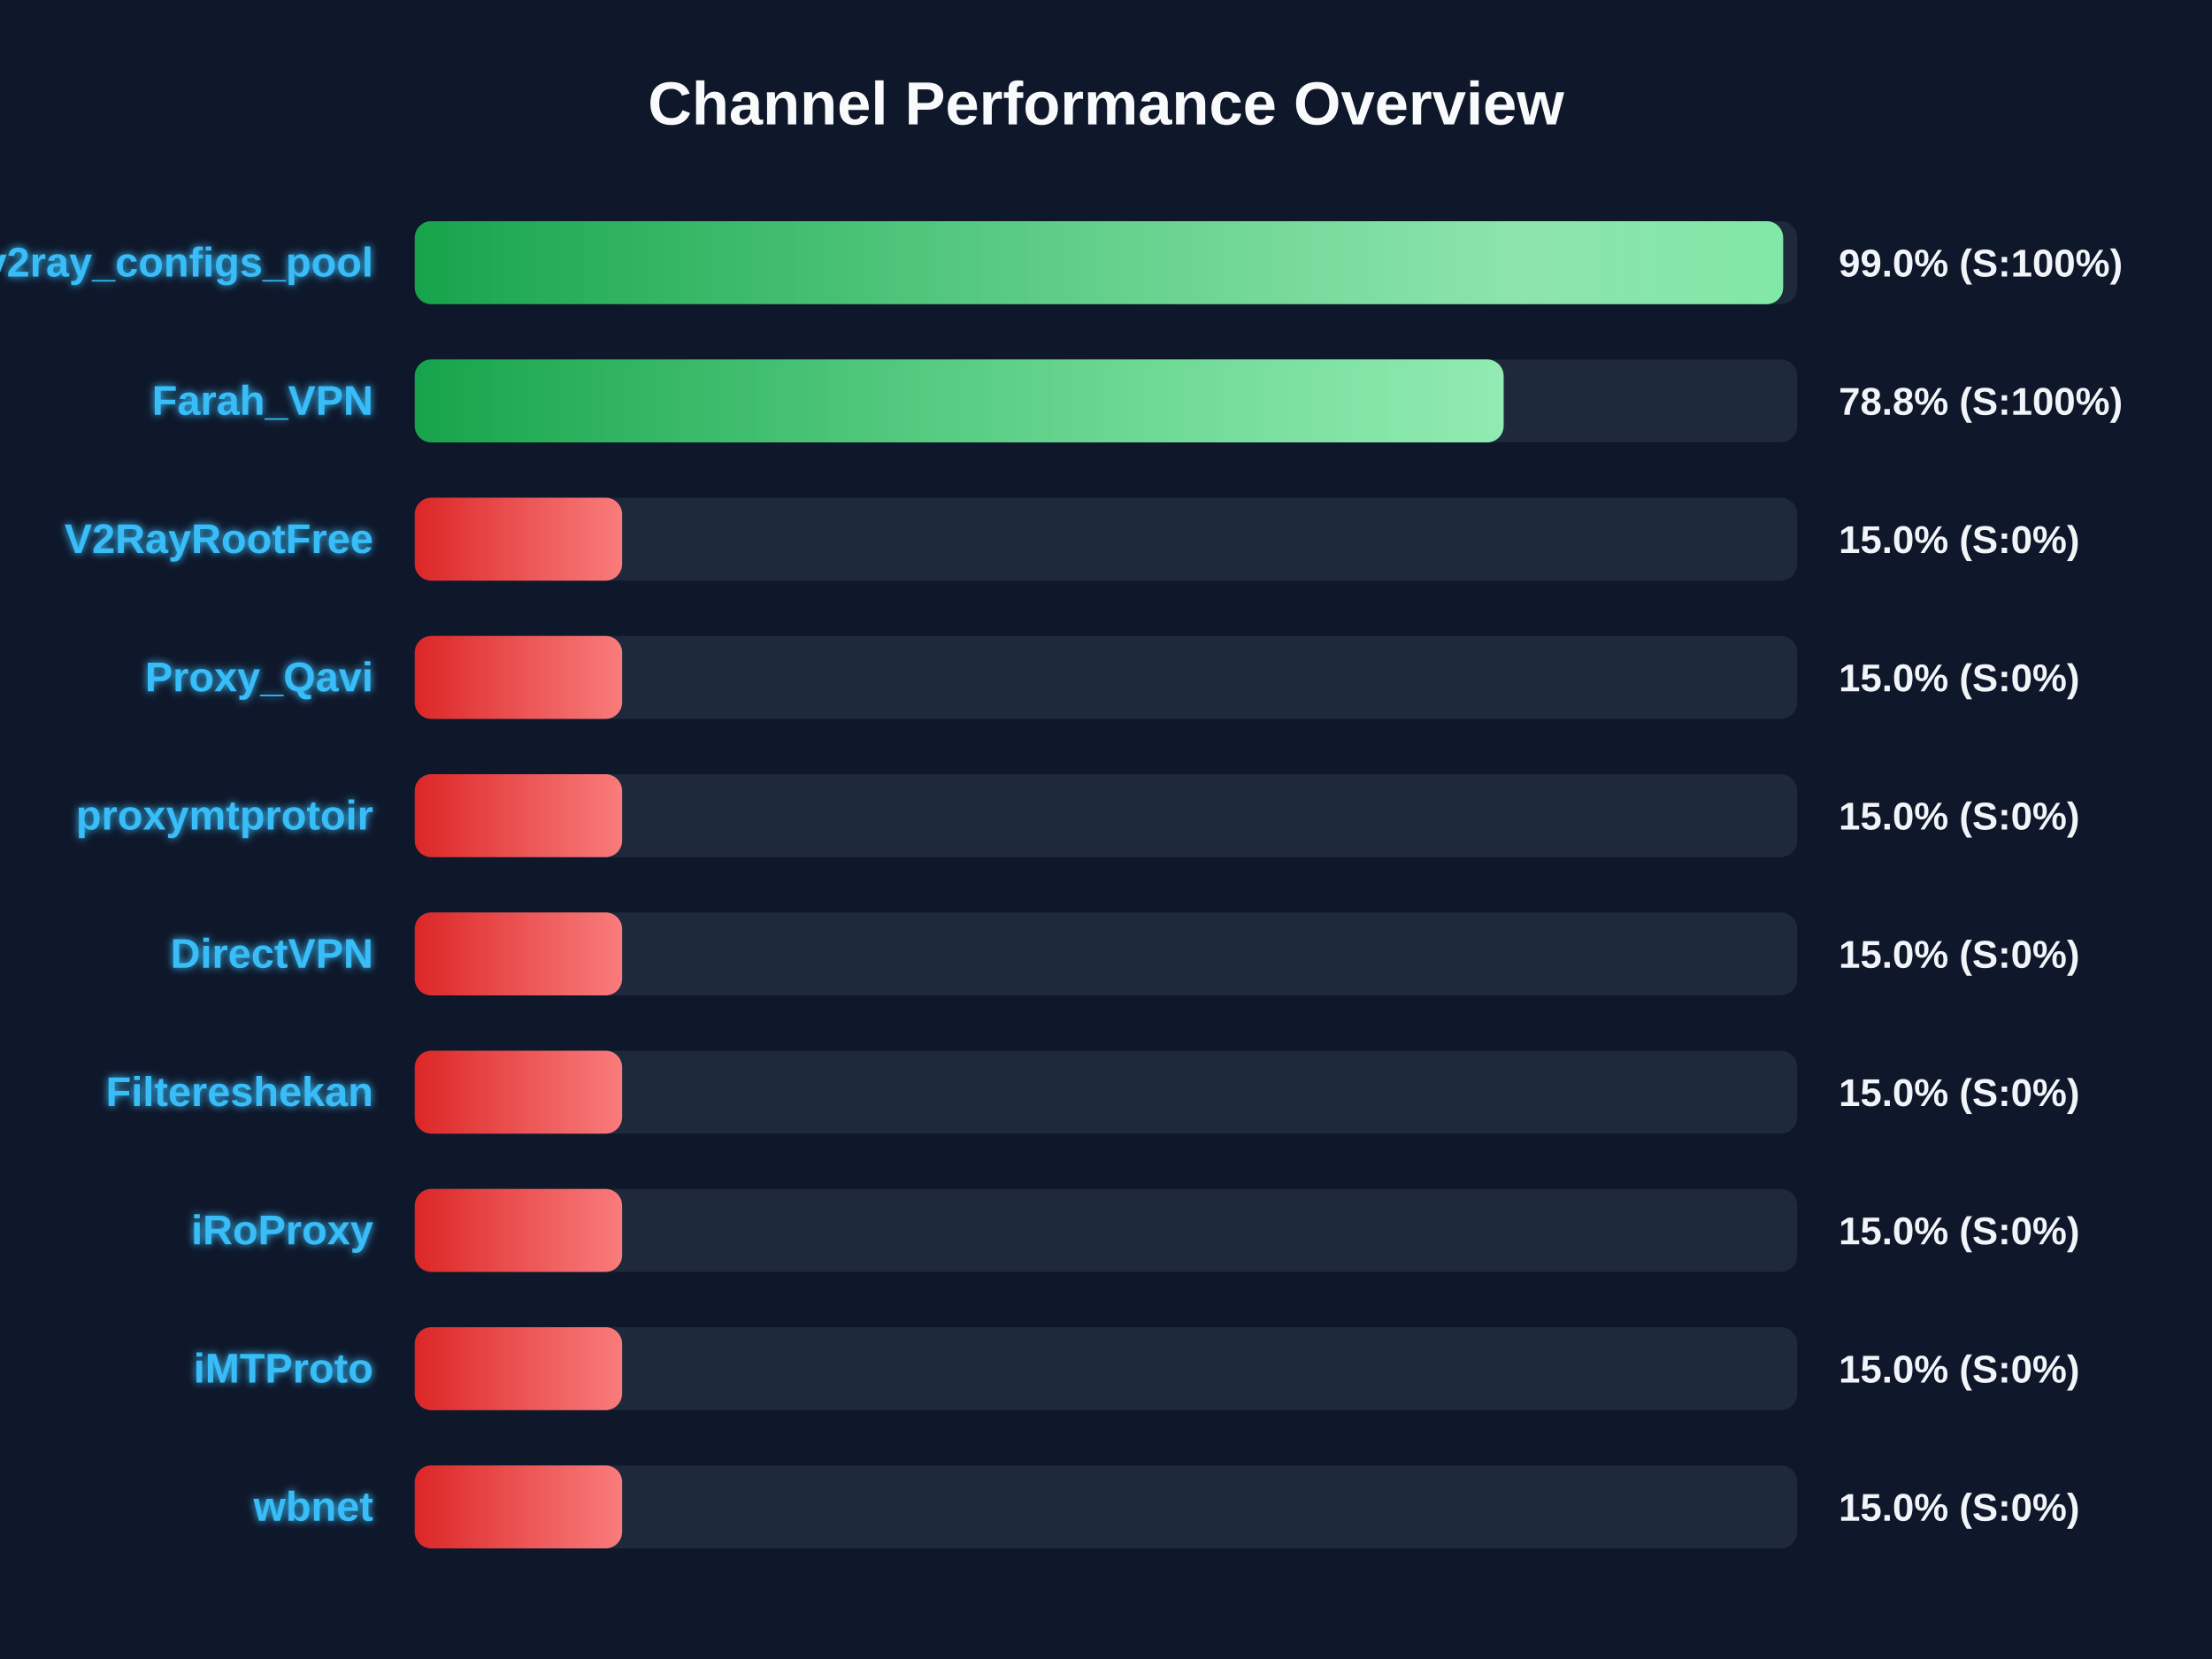
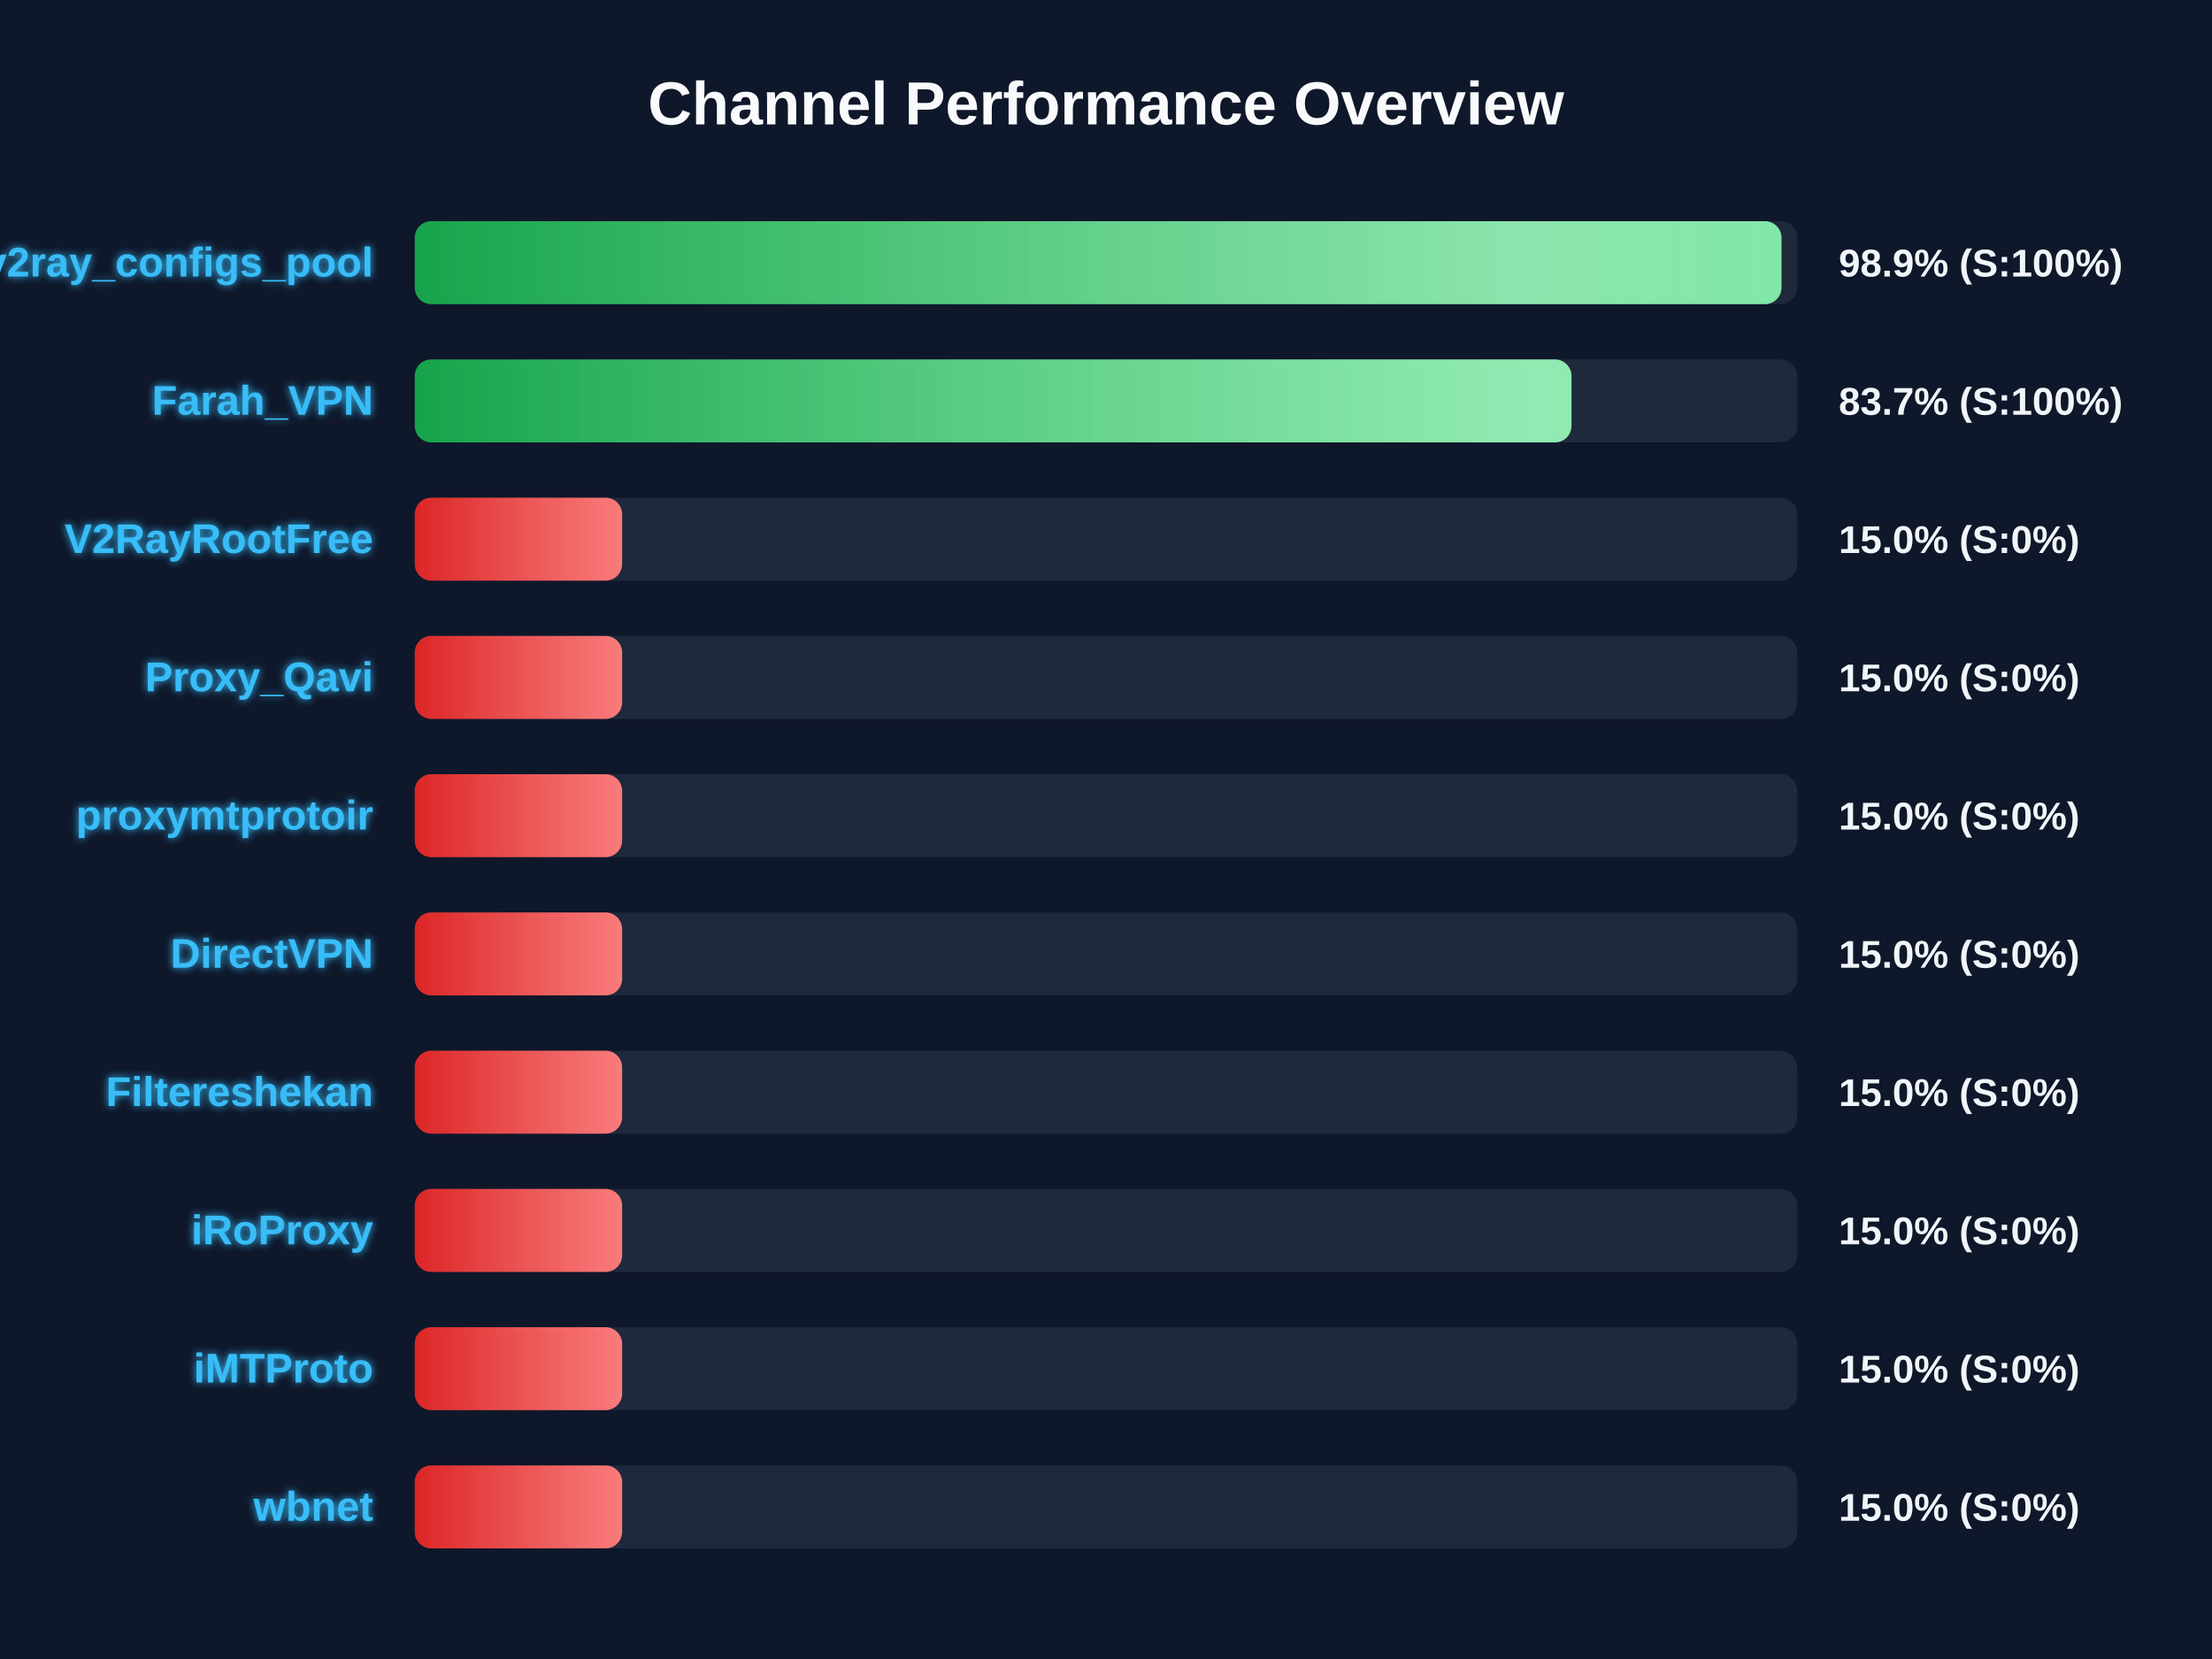
<svg xmlns="http://www.w3.org/2000/svg" width="800" height="600" version="1.1">
  <defs>
    <linearGradient id="grad-green" x1="0%" y1="0%" x2="100%" y2="0%">
      <stop offset="0%" stop-color="#16a34a" />
      <stop offset="100%" stop-color="#4ade80" />
    </linearGradient>
    <linearGradient id="grad-yellow" x1="0%" y1="0%" x2="100%" y2="0%">
      <stop offset="0%" stop-color="#ca8a04" />
      <stop offset="100%" stop-color="#fde047" />
    </linearGradient>
    <linearGradient id="grad-red" x1="0%" y1="0%" x2="100%" y2="0%">
      <stop offset="0%" stop-color="#dc2626" />
      <stop offset="100%" stop-color="#f87171" />
    </linearGradient>
    <linearGradient id="shimmer" x1="0%" y1="0%" x2="100%" y2="0%">
      <stop offset="0%" stop-color="rgba(255,255,255,0)" />
      <stop offset="50%" stop-color="rgba(255,255,255,0.4)" />
      <stop offset="100%" stop-color="rgba(255,255,255,0)" />
    </linearGradient>
    <filter id="glow" x="-20%" y="-20%" width="140%" height="140%">
      <feGaussianBlur stdDeviation="1.5" result="blur" />
      <feComposite in="SourceGraphic" in2="blur" operator="over" />
    </filter>
  </defs>
  <style>
        .bg-rect { fill: #0f172a; }
        .title { font: bold 22px 'Segoe UI', Arial, sans-serif; fill: #f8fafc; }
        .row { font: bold 15px 'Segoe UI', Arial, sans-serif; fill: #38bdf8; filter: url(#glow); }
        .score { font: bold 14px 'Segoe UI', Arial, sans-serif; fill: #f1f5f9; }
        @keyframes shimmer-anim {
            0% { transform: translateX(-100%); }
            100% { transform: translateX(200%); }
        }
        .shimmer-rect {
            animation: shimmer-anim 2.5s infinite linear;
        }
    </style>
  <rect width="100%" height="100%" class="bg-rect" />
  <text x="400" y="45" text-anchor="middle" class="title">Channel Performance Overview</text>
  <rect x="150" y="80" width="500" height="30" fill="#1e293b" rx="6" />
  <clipPath id="clip-0">
-     <rect x="150" y="80" width="494.9" height="30" rx="6" />
+     <rect x="150" y="80" width="494.3" height="30" rx="6" />
  </clipPath>
-   <rect x="150" y="80" width="494.9" height="30" fill="url(#grad-green)" rx="6" />
+   <rect x="150" y="80" width="494.3" height="30" fill="url(#grad-green)" rx="6" />
  <g clip-path="url(#clip-0)">
    <rect x="150" y="80" width="100%" height="30" fill="url(#shimmer)" class="shimmer-rect" />
  </g>
  <text x="135" y="100" text-anchor="end" class="row">v2ray_configs_pool</text>
-   <text x="665" y="100" text-anchor="start" class="score">99.0% (S:100%)</text>
+   <text x="665" y="100" text-anchor="start" class="score">98.9% (S:100%)</text>
  <rect x="150" y="130" width="500" height="30" fill="#1e293b" rx="6" />
  <clipPath id="clip-1">
-     <rect x="150" y="130" width="393.8" height="30" rx="6" />
+     <rect x="150" y="130" width="418.35" height="30" rx="6" />
  </clipPath>
-   <rect x="150" y="130" width="393.8" height="30" fill="url(#grad-green)" rx="6" />
+   <rect x="150" y="130" width="418.35" height="30" fill="url(#grad-green)" rx="6" />
  <g clip-path="url(#clip-1)">
    <rect x="150" y="130" width="100%" height="30" fill="url(#shimmer)" class="shimmer-rect" />
  </g>
  <text x="135" y="150" text-anchor="end" class="row">Farah_VPN</text>
-   <text x="665" y="150" text-anchor="start" class="score">78.8% (S:100%)</text>
+   <text x="665" y="150" text-anchor="start" class="score">83.7% (S:100%)</text>
  <rect x="150" y="180" width="500" height="30" fill="#1e293b" rx="6" />
  <clipPath id="clip-2">
    <rect x="150" y="180" width="75.0" height="30" rx="6" />
  </clipPath>
  <rect x="150" y="180" width="75.0" height="30" fill="url(#grad-red)" rx="6" />
  <g clip-path="url(#clip-2)">
    <rect x="150" y="180" width="100%" height="30" fill="url(#shimmer)" class="shimmer-rect" />
  </g>
  <text x="135" y="200" text-anchor="end" class="row">V2RayRootFree</text>
  <text x="665" y="200" text-anchor="start" class="score">15.0% (S:0%)</text>
  <rect x="150" y="230" width="500" height="30" fill="#1e293b" rx="6" />
  <clipPath id="clip-3">
    <rect x="150" y="230" width="75.0" height="30" rx="6" />
  </clipPath>
  <rect x="150" y="230" width="75.0" height="30" fill="url(#grad-red)" rx="6" />
  <g clip-path="url(#clip-3)">
    <rect x="150" y="230" width="100%" height="30" fill="url(#shimmer)" class="shimmer-rect" />
  </g>
  <text x="135" y="250" text-anchor="end" class="row">Proxy_Qavi</text>
  <text x="665" y="250" text-anchor="start" class="score">15.0% (S:0%)</text>
  <rect x="150" y="280" width="500" height="30" fill="#1e293b" rx="6" />
  <clipPath id="clip-4">
    <rect x="150" y="280" width="75.0" height="30" rx="6" />
  </clipPath>
  <rect x="150" y="280" width="75.0" height="30" fill="url(#grad-red)" rx="6" />
  <g clip-path="url(#clip-4)">
    <rect x="150" y="280" width="100%" height="30" fill="url(#shimmer)" class="shimmer-rect" />
  </g>
  <text x="135" y="300" text-anchor="end" class="row">proxymtprotoir</text>
  <text x="665" y="300" text-anchor="start" class="score">15.0% (S:0%)</text>
  <rect x="150" y="330" width="500" height="30" fill="#1e293b" rx="6" />
  <clipPath id="clip-5">
    <rect x="150" y="330" width="75.0" height="30" rx="6" />
  </clipPath>
  <rect x="150" y="330" width="75.0" height="30" fill="url(#grad-red)" rx="6" />
  <g clip-path="url(#clip-5)">
    <rect x="150" y="330" width="100%" height="30" fill="url(#shimmer)" class="shimmer-rect" />
  </g>
  <text x="135" y="350" text-anchor="end" class="row">DirectVPN</text>
  <text x="665" y="350" text-anchor="start" class="score">15.0% (S:0%)</text>
  <rect x="150" y="380" width="500" height="30" fill="#1e293b" rx="6" />
  <clipPath id="clip-6">
    <rect x="150" y="380" width="75.0" height="30" rx="6" />
  </clipPath>
  <rect x="150" y="380" width="75.0" height="30" fill="url(#grad-red)" rx="6" />
  <g clip-path="url(#clip-6)">
    <rect x="150" y="380" width="100%" height="30" fill="url(#shimmer)" class="shimmer-rect" />
  </g>
  <text x="135" y="400" text-anchor="end" class="row">Filtereshekan</text>
  <text x="665" y="400" text-anchor="start" class="score">15.0% (S:0%)</text>
  <rect x="150" y="430" width="500" height="30" fill="#1e293b" rx="6" />
  <clipPath id="clip-7">
    <rect x="150" y="430" width="75.0" height="30" rx="6" />
  </clipPath>
  <rect x="150" y="430" width="75.0" height="30" fill="url(#grad-red)" rx="6" />
  <g clip-path="url(#clip-7)">
    <rect x="150" y="430" width="100%" height="30" fill="url(#shimmer)" class="shimmer-rect" />
  </g>
  <text x="135" y="450" text-anchor="end" class="row">iRoProxy</text>
  <text x="665" y="450" text-anchor="start" class="score">15.0% (S:0%)</text>
  <rect x="150" y="480" width="500" height="30" fill="#1e293b" rx="6" />
  <clipPath id="clip-8">
    <rect x="150" y="480" width="75.0" height="30" rx="6" />
  </clipPath>
  <rect x="150" y="480" width="75.0" height="30" fill="url(#grad-red)" rx="6" />
  <g clip-path="url(#clip-8)">
    <rect x="150" y="480" width="100%" height="30" fill="url(#shimmer)" class="shimmer-rect" />
  </g>
  <text x="135" y="500" text-anchor="end" class="row">iMTProto</text>
  <text x="665" y="500" text-anchor="start" class="score">15.0% (S:0%)</text>
  <rect x="150" y="530" width="500" height="30" fill="#1e293b" rx="6" />
  <clipPath id="clip-9">
    <rect x="150" y="530" width="75.0" height="30" rx="6" />
  </clipPath>
  <rect x="150" y="530" width="75.0" height="30" fill="url(#grad-red)" rx="6" />
  <g clip-path="url(#clip-9)">
    <rect x="150" y="530" width="100%" height="30" fill="url(#shimmer)" class="shimmer-rect" />
  </g>
  <text x="135" y="550" text-anchor="end" class="row">wbnet</text>
  <text x="665" y="550" text-anchor="start" class="score">15.0% (S:0%)</text>
</svg>
